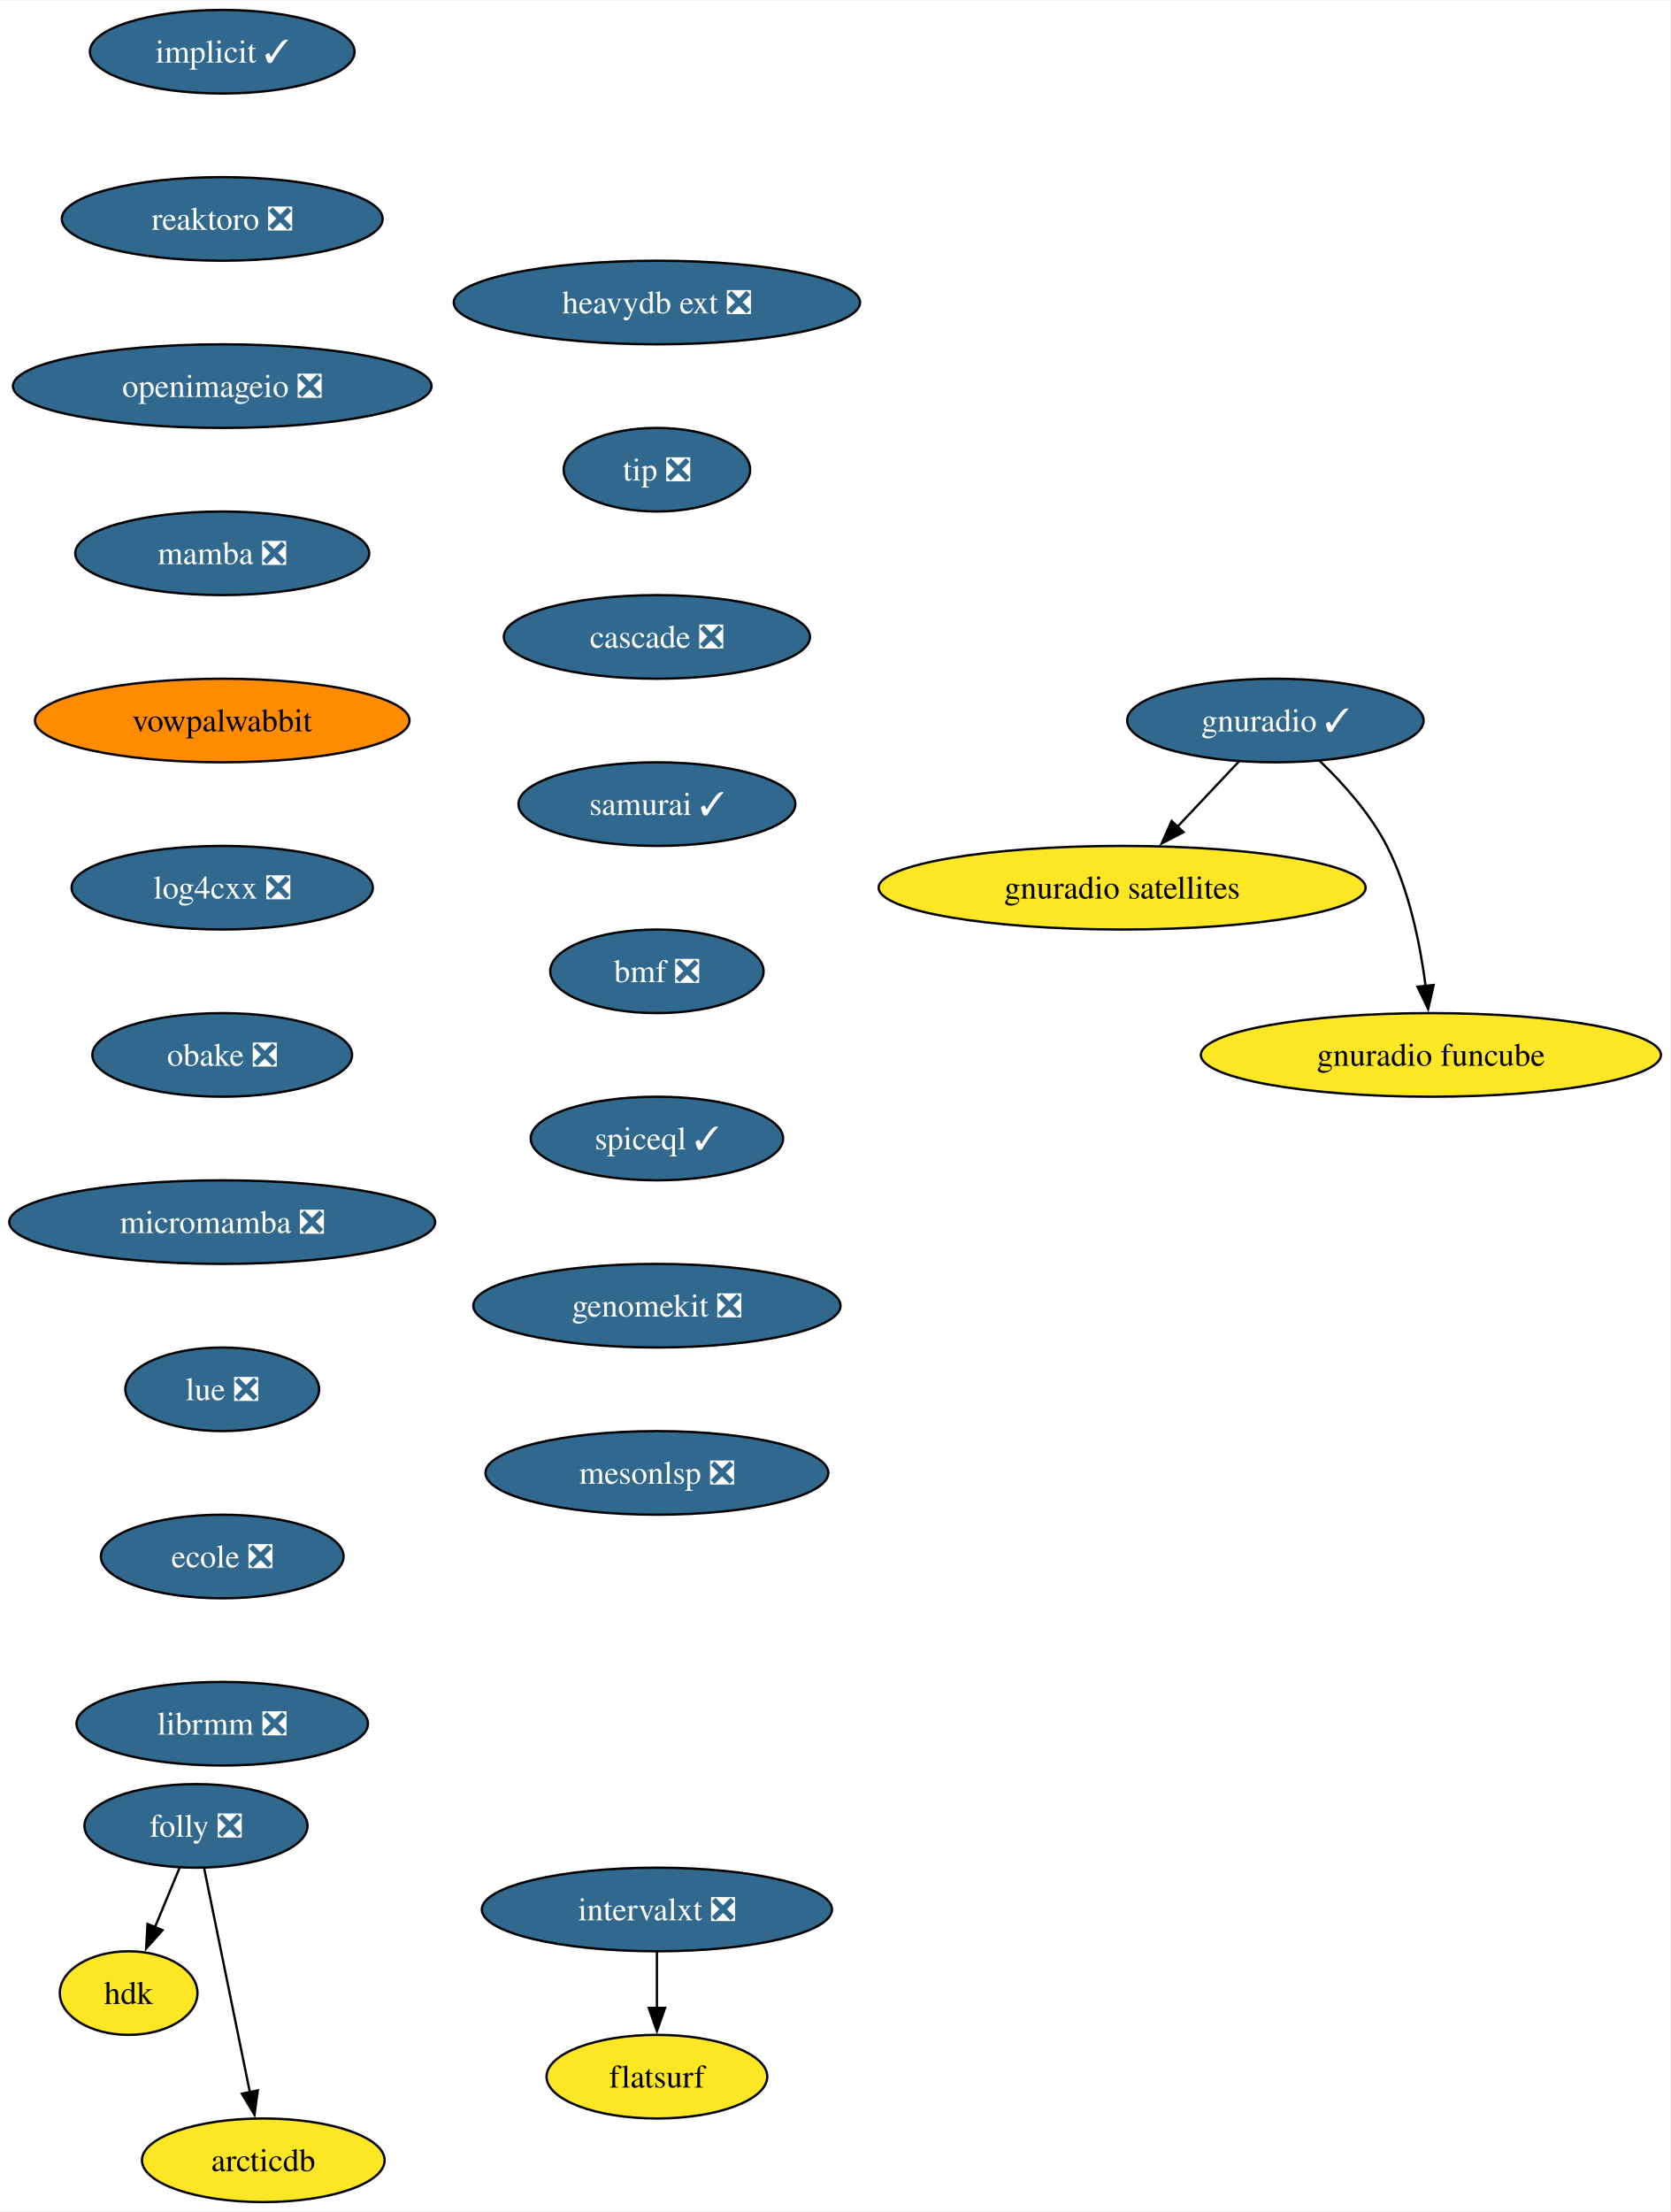
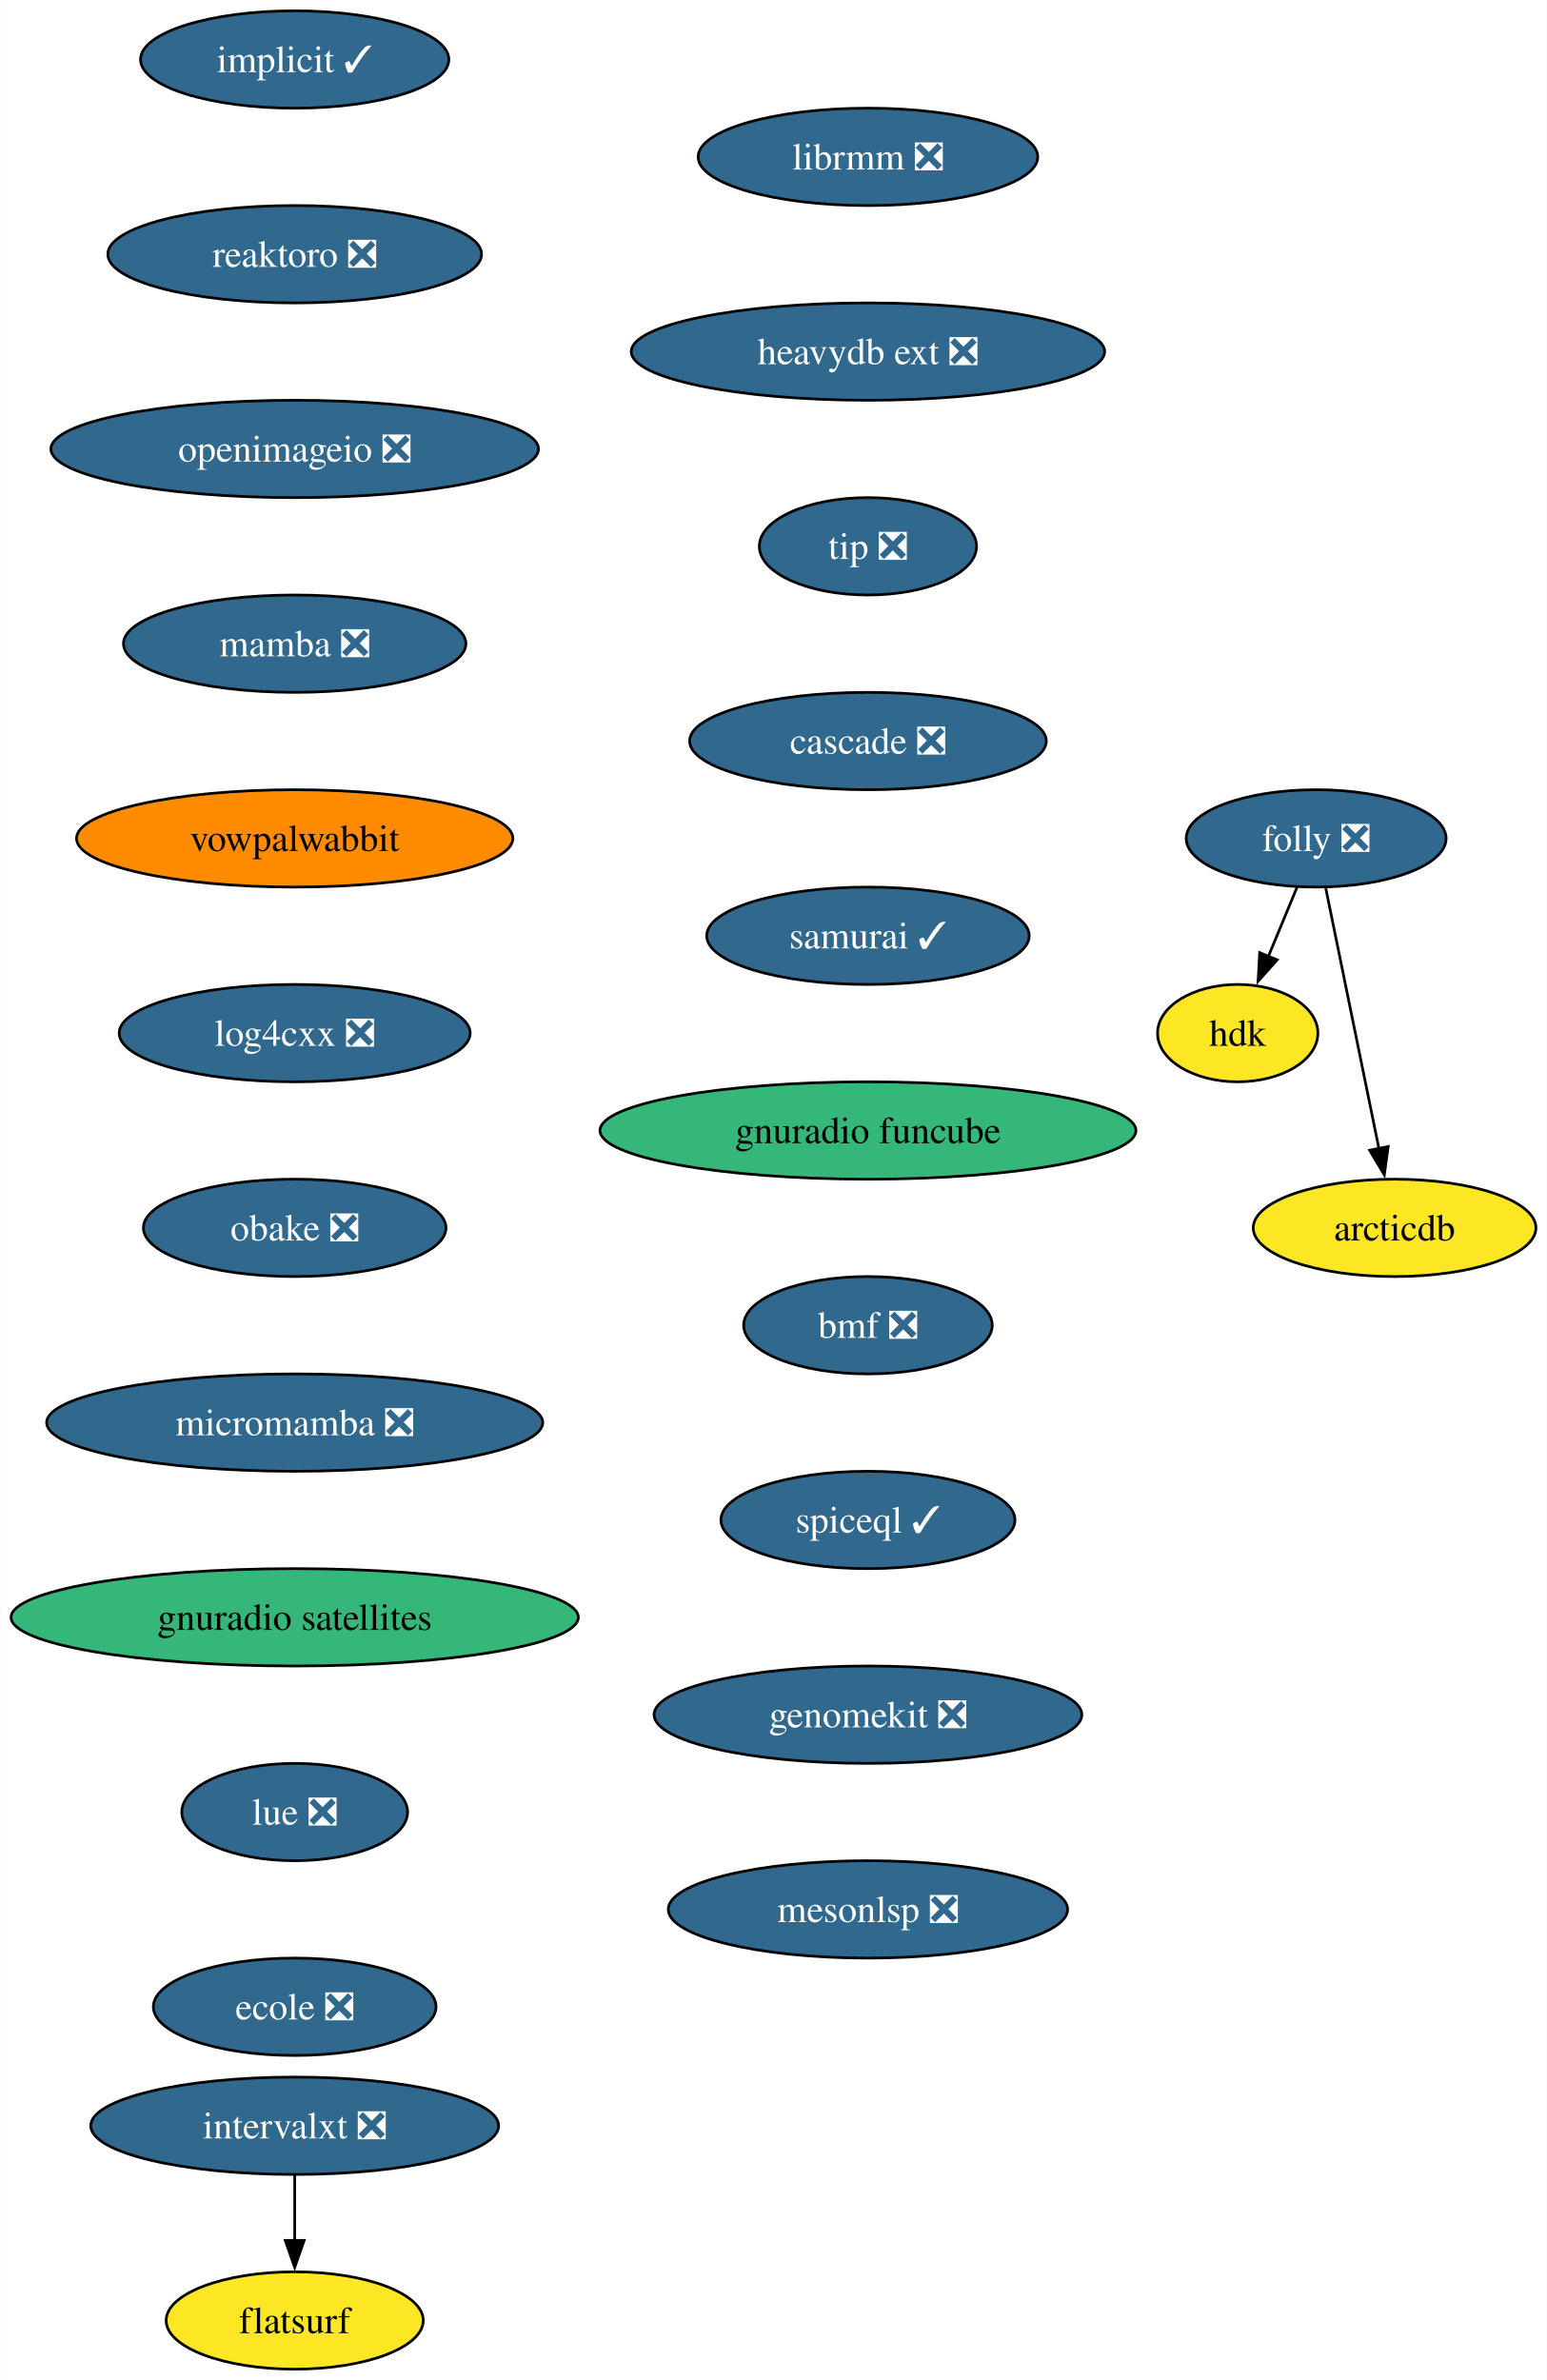
- <svg xmlns="http://www.w3.org/2000/svg" xmlns:xlink="http://www.w3.org/1999/xlink" width="719pt" height="952pt" viewBox="0.00 0.00 719.41 952.00">
-   <g id="graph0" class="graph" transform="scale(1 1) rotate(0) translate(4 948)">
-     <polygon fill="white" stroke="none" points="-4,4 -4,-948 715.41,-948 715.41,4 -4,4" />
+ <svg xmlns="http://www.w3.org/2000/svg" xmlns:xlink="http://www.w3.org/1999/xlink" width="572pt" height="880pt" viewBox="0.00 0.00 571.81 880.00">
+   <g id="graph0" class="graph" transform="scale(1 1) rotate(0) translate(4 876)">
+     <polygon fill="white" stroke="none" points="-4,4 -4,-876 567.81,-876 567.81,4 -4,4" />
    <g id="node1" class="node">
      <g id="a_node1">
        <a xlink:href="https://github.com/conda-forge/implicit-feedstock/pull/101" xlink:title="implicit ✓">
-           <ellipse fill="#31688e" stroke="black" cx="91.72" cy="-926" rx="57" ry="18" />
-           <text text-anchor="middle" x="91.72" y="-921.33" font-family="Times,serif" font-size="14.00" fill="white">implicit ✓</text>
+           <ellipse fill="#31688e" stroke="black" cx="104.87" cy="-854" rx="57" ry="18" />
+           <text text-anchor="middle" x="104.87" y="-849.33" font-family="Times,serif" font-size="14.00" fill="white">implicit ✓</text>
        </a>
      </g>
    </g>
    <g id="node2" class="node">
      <g id="a_node2">
        <a xlink:href="https://github.com/conda-forge/reaktoro-feedstock/pull/111" xlink:title="reaktoro ❎">
-           <ellipse fill="#31688e" stroke="black" cx="91.72" cy="-854" rx="69.1" ry="18" />
-           <text text-anchor="middle" x="91.72" y="-849.33" font-family="Times,serif" font-size="14.00" fill="white">reaktoro ❎</text>
+           <ellipse fill="#31688e" stroke="black" cx="104.87" cy="-782" rx="69.1" ry="18" />
+           <text text-anchor="middle" x="104.87" y="-777.33" font-family="Times,serif" font-size="14.00" fill="white">reaktoro ❎</text>
        </a>
      </g>
    </g>
    <g id="node3" class="node">
      <g id="a_node3">
        <a xlink:href="https://github.com/conda-forge/openimageio-feedstock/pull/107" xlink:title="openimageio ❎">
-           <ellipse fill="#31688e" stroke="black" cx="91.72" cy="-782" rx="90.14" ry="18" />
-           <text text-anchor="middle" x="91.72" y="-777.33" font-family="Times,serif" font-size="14.00" fill="white">openimageio ❎</text>
+           <ellipse fill="#31688e" stroke="black" cx="104.87" cy="-710" rx="90.14" ry="18" />
+           <text text-anchor="middle" x="104.87" y="-705.33" font-family="Times,serif" font-size="14.00" fill="white">openimageio ❎</text>
        </a>
      </g>
    </g>
    <g id="node4" class="node">
      <g id="a_node4">
        <a xlink:href="https://github.com/conda-forge/mamba-feedstock/pull/235" xlink:title="mamba ❎">
-           <ellipse fill="#31688e" stroke="black" cx="91.72" cy="-710" rx="63.31" ry="18" />
-           <text text-anchor="middle" x="91.72" y="-705.33" font-family="Times,serif" font-size="14.00" fill="white">mamba ❎</text>
+           <ellipse fill="#31688e" stroke="black" cx="104.87" cy="-638" rx="63.31" ry="18" />
+           <text text-anchor="middle" x="104.87" y="-633.33" font-family="Times,serif" font-size="14.00" fill="white">mamba ❎</text>
        </a>
      </g>
    </g>
    <g id="node5" class="node">
      <g id="a_node5">
        <a xlink:href="https://github.com/conda-forge/vowpalwabbit-feedstock" xlink:title="vowpalwabbit">
-           <ellipse fill="#ff8c00" stroke="black" cx="91.72" cy="-638" rx="80.67" ry="18" />
-           <text text-anchor="middle" x="91.72" y="-633.33" font-family="Times,serif" font-size="14.00">vowpalwabbit</text>
+           <ellipse fill="#ff8c00" stroke="black" cx="104.87" cy="-566" rx="80.67" ry="18" />
+           <text text-anchor="middle" x="104.87" y="-561.33" font-family="Times,serif" font-size="14.00">vowpalwabbit</text>
        </a>
      </g>
    </g>
    <g id="node6" class="node">
      <g id="a_node6">
        <a xlink:href="https://github.com/conda-forge/log4cxx-feedstock/pull/25" xlink:title="log4cxx ❎">
-           <ellipse fill="#31688e" stroke="black" cx="91.72" cy="-566" rx="64.89" ry="18" />
-           <text text-anchor="middle" x="91.72" y="-561.33" font-family="Times,serif" font-size="14.00" fill="white">log4cxx ❎</text>
+           <ellipse fill="#31688e" stroke="black" cx="104.87" cy="-494" rx="64.89" ry="18" />
+           <text text-anchor="middle" x="104.87" y="-489.32" font-family="Times,serif" font-size="14.00" fill="white">log4cxx ❎</text>
        </a>
      </g>
    </g>
    <g id="node7" class="node">
      <g id="a_node7">
        <a xlink:href="https://github.com/conda-forge/obake-feedstock/pull/47" xlink:title="obake ❎">
-           <ellipse fill="#31688e" stroke="black" cx="91.72" cy="-494" rx="55.94" ry="18" />
-           <text text-anchor="middle" x="91.72" y="-489.32" font-family="Times,serif" font-size="14.00" fill="white">obake ❎</text>
+           <ellipse fill="#31688e" stroke="black" cx="104.87" cy="-422" rx="55.94" ry="18" />
+           <text text-anchor="middle" x="104.87" y="-417.32" font-family="Times,serif" font-size="14.00" fill="white">obake ❎</text>
        </a>
      </g>
    </g>
    <g id="node8" class="node">
      <g id="a_node8">
        <a xlink:href="https://github.com/conda-forge/micromamba-feedstock/pull/185" xlink:title="micromamba ❎">
-           <ellipse fill="#31688e" stroke="black" cx="91.72" cy="-422" rx="91.72" ry="18" />
-           <text text-anchor="middle" x="91.72" y="-417.32" font-family="Times,serif" font-size="14.00" fill="white">micromamba ❎</text>
+           <ellipse fill="#31688e" stroke="black" cx="104.87" cy="-350" rx="91.72" ry="18" />
+           <text text-anchor="middle" x="104.87" y="-345.32" font-family="Times,serif" font-size="14.00" fill="white">micromamba ❎</text>
+         </a>
+       </g>
+     </g>
+     <g id="node9" class="node">
+       <g id="a_node9">
+         <a xlink:href="https://github.com/conda-forge/gnuradio-satellites-feedstock" xlink:title="gnuradio satellites">
+           <ellipse fill="#35b779" stroke="black" cx="104.87" cy="-278" rx="104.87" ry="18" />
+           <text text-anchor="middle" x="104.87" y="-273.32" font-family="Times,serif" font-size="14.00">gnuradio satellites</text>
+         </a>
+       </g>
+     </g>
+     <g id="node10" class="node">
+       <g id="a_node10">
+         <a xlink:href="https://github.com/conda-forge/lue-feedstock/pull/51" xlink:title="lue ❎">
+           <ellipse fill="#31688e" stroke="black" cx="104.87" cy="-206" rx="41.74" ry="18" />
+           <text text-anchor="middle" x="104.87" y="-201.33" font-family="Times,serif" font-size="14.00" fill="white">lue ❎</text>
+         </a>
+       </g>
+     </g>
+     <g id="node11" class="node">
+       <g id="a_node11">
+         <a xlink:href="https://github.com/conda-forge/ecole-feedstock/pull/42" xlink:title="ecole ❎">
+           <ellipse fill="#31688e" stroke="black" cx="104.87" cy="-134" rx="52.26" ry="18" />
+           <text text-anchor="middle" x="104.87" y="-129.32" font-family="Times,serif" font-size="14.00" fill="white">ecole ❎</text>
        </a>
      </g>
    </g>
    <g id="node12" class="node">
      <g id="a_node12">
-         <a xlink:href="https://github.com/conda-forge/lue-feedstock/pull/51" xlink:title="lue ❎">
-           <ellipse fill="#31688e" stroke="black" cx="91.72" cy="-350" rx="41.74" ry="18" />
-           <text text-anchor="middle" x="91.72" y="-345.32" font-family="Times,serif" font-size="14.00" fill="white">lue ❎</text>
-         </a>
-       </g>
-     </g>
-     <g id="node9" class="node">
-       <g id="a_node9">
-         <a xlink:href="https://github.com/conda-forge/gnuradio-feedstock/pull/277" xlink:title="gnuradio ✓">
-           <ellipse fill="#31688e" stroke="black" cx="545.33" cy="-638" rx="63.84" ry="18" />
-           <text text-anchor="middle" x="545.33" y="-633.33" font-family="Times,serif" font-size="14.00" fill="white">gnuradio ✓</text>
-         </a>
-       </g>
-     </g>
-     <g id="node10" class="node">
-       <g id="a_node10">
-         <a xlink:href="https://github.com/conda-forge/gnuradio-satellites-feedstock" xlink:title="gnuradio satellites">
-           <ellipse fill="#fde725" stroke="black" cx="479.33" cy="-566" rx="104.87" ry="18" />
-           <text text-anchor="middle" x="479.33" y="-561.33" font-family="Times,serif" font-size="14.00">gnuradio satellites</text>
-         </a>
-       </g>
-     </g>
-     <g id="edge8" class="edge">
-       <path fill="none" stroke="black" d="M529.69,-620.41C521.75,-611.99 511.94,-601.58 503.09,-592.2" />
-       <polygon fill="black" stroke="black" points="505.76,-589.93 496.35,-585.06 500.67,-594.73 505.76,-589.93" />
-     </g>
-     <g id="node11" class="node">
-       <g id="a_node11">
-         <a xlink:href="https://github.com/conda-forge/gnuradio-funcube-feedstock" xlink:title="gnuradio funcube">
-           <ellipse fill="#fde725" stroke="black" cx="612.33" cy="-494" rx="99.08" ry="18" />
-           <text text-anchor="middle" x="612.33" y="-489.32" font-family="Times,serif" font-size="14.00">gnuradio funcube</text>
-         </a>
-       </g>
-     </g>
-     <g id="edge9" class="edge">
-       <path fill="none" stroke="black" d="M564.38,-620.65C574.46,-610.98 586.2,-597.92 593.33,-584 602.97,-565.17 607.72,-541.69 610.06,-523.58" />
-       <polygon fill="black" stroke="black" points="613.52,-524.11 611.14,-513.79 606.57,-523.35 613.52,-524.11" />
+         <a xlink:href="https://github.com/conda-forge/librmm-feedstock/pull/69" xlink:title="librmm ❎">
+           <ellipse fill="#31688e" stroke="black" cx="316.83" cy="-818" rx="62.78" ry="18" />
+           <text text-anchor="middle" x="316.83" y="-813.33" font-family="Times,serif" font-size="14.00" fill="white">librmm ❎</text>
+         </a>
+       </g>
    </g>
    <g id="node13" class="node">
      <g id="a_node13">
-         <a xlink:href="https://github.com/conda-forge/ecole-feedstock/pull/42" xlink:title="ecole ❎">
-           <ellipse fill="#31688e" stroke="black" cx="91.72" cy="-278" rx="52.26" ry="18" />
-           <text text-anchor="middle" x="91.72" y="-273.32" font-family="Times,serif" font-size="14.00" fill="white">ecole ❎</text>
+         <a xlink:href="https://github.com/conda-forge/heavydb-ext-feedstock/pull/75" xlink:title="heavydb ext ❎">
+           <ellipse fill="#31688e" stroke="black" cx="316.83" cy="-746" rx="87.51" ry="18" />
+           <text text-anchor="middle" x="316.83" y="-741.33" font-family="Times,serif" font-size="14.00" fill="white">heavydb ext ❎</text>
+         </a>
+       </g>
+     </g>
+     <g id="node19" class="node">
+       <g id="a_node19">
+         <a xlink:href="https://github.com/conda-forge/tip-feedstock/pull/32" xlink:title="tip ❎">
+           <ellipse fill="#31688e" stroke="black" cx="316.83" cy="-674" rx="40.16" ry="18" />
+           <text text-anchor="middle" x="316.83" y="-669.33" font-family="Times,serif" font-size="14.00" fill="white">tip ❎</text>
        </a>
      </g>
    </g>
    <g id="node14" class="node">
      <g id="a_node14">
-         <a xlink:href="https://github.com/conda-forge/librmm-feedstock/pull/69" xlink:title="librmm ❎">
-           <ellipse fill="#31688e" stroke="black" cx="91.72" cy="-206" rx="62.78" ry="18" />
-           <text text-anchor="middle" x="91.72" y="-201.32" font-family="Times,serif" font-size="14.00" fill="white">librmm ❎</text>
+         <a xlink:href="https://github.com/conda-forge/folly-feedstock/pull/217" xlink:title="folly ❎">
+           <ellipse fill="#31688e" stroke="black" cx="482.55" cy="-566" rx="48.05" ry="18" />
+           <text text-anchor="middle" x="482.55" y="-561.33" font-family="Times,serif" font-size="14.00" fill="white">folly ❎</text>
        </a>
      </g>
    </g>
    <g id="node15" class="node">
      <g id="a_node15">
-         <a xlink:href="https://github.com/conda-forge/folly-feedstock/pull/217" xlink:title="folly ❎">
-           <ellipse fill="#31688e" stroke="black" cx="80.41" cy="-162" rx="48.05" ry="18" />
-           <text text-anchor="middle" x="80.41" y="-157.32" font-family="Times,serif" font-size="14.00" fill="white">folly ❎</text>
-         </a>
-       </g>
+         <a xlink:href="https://github.com/conda-forge/hdk-feedstock" xlink:title="hdk">
+           <ellipse fill="#fde725" stroke="black" cx="453.55" cy="-494" rx="29.64" ry="18" />
+           <text text-anchor="middle" x="453.55" y="-489.32" font-family="Times,serif" font-size="14.00">hdk</text>
+         </a>
+       </g>
+     </g>
+     <g id="edge12" class="edge">
+       <path fill="none" stroke="black" d="M475.53,-548.05C472.32,-540.32 468.45,-530.96 464.84,-522.27" />
+       <polygon fill="black" stroke="black" points="468.14,-521.09 461.08,-513.19 461.68,-523.77 468.14,-521.09" />
    </g>
    <g id="node16" class="node">
      <g id="a_node16">
-         <a xlink:href="https://github.com/conda-forge/hdk-feedstock" xlink:title="hdk">
-           <ellipse fill="#fde725" stroke="black" cx="51.41" cy="-90" rx="29.64" ry="18" />
-           <text text-anchor="middle" x="51.41" y="-85.33" font-family="Times,serif" font-size="14.00">hdk</text>
+         <a xlink:href="https://github.com/conda-forge/arcticdb-feedstock" xlink:title="arcticdb">
+           <ellipse fill="#fde725" stroke="black" cx="511.55" cy="-422" rx="52.26" ry="18" />
+           <text text-anchor="middle" x="511.55" y="-417.32" font-family="Times,serif" font-size="14.00">arcticdb</text>
        </a>
      </g>
    </g>
    <g id="edge13" class="edge">
-       <path fill="none" stroke="black" d="M73.39,-144.05C70.18,-136.32 66.3,-126.96 62.7,-118.27" />
-       <polygon fill="black" stroke="black" points="66,-117.09 58.94,-109.19 59.54,-119.77 66,-117.09" />
+       <path fill="none" stroke="black" d="M486.1,-547.59C491.02,-523.5 499.96,-479.75 505.82,-451.03" />
+       <polygon fill="black" stroke="black" points="509.18,-452.09 507.75,-441.59 502.32,-450.69 509.18,-452.09" />
    </g>
    <g id="node17" class="node">
      <g id="a_node17">
-         <a xlink:href="https://github.com/conda-forge/arcticdb-feedstock" xlink:title="arcticdb">
-           <ellipse fill="#fde725" stroke="black" cx="109.41" cy="-18" rx="52.26" ry="18" />
-           <text text-anchor="middle" x="109.41" y="-13.32" font-family="Times,serif" font-size="14.00">arcticdb</text>
-         </a>
-       </g>
-     </g>
-     <g id="edge14" class="edge">
-       <path fill="none" stroke="black" d="M83.96,-143.59C88.88,-119.5 97.82,-75.75 103.68,-47.03" />
-       <polygon fill="black" stroke="black" points="107.04,-48.09 105.61,-37.59 100.18,-46.69 107.04,-48.09" />
+         <a xlink:href="https://github.com/conda-forge/intervalxt-feedstock/pull/22" xlink:title="intervalxt ❎">
+           <ellipse fill="#31688e" stroke="black" cx="104.87" cy="-90" rx="75.41" ry="18" />
+           <text text-anchor="middle" x="104.87" y="-85.33" font-family="Times,serif" font-size="14.00" fill="white">intervalxt ❎</text>
+         </a>
+       </g>
    </g>
    <g id="node18" class="node">
      <g id="a_node18">
-         <a xlink:href="https://github.com/conda-forge/intervalxt-feedstock/pull/22" xlink:title="intervalxt ❎">
-           <ellipse fill="#31688e" stroke="black" cx="278.95" cy="-126" rx="75.41" ry="18" />
-           <text text-anchor="middle" x="278.95" y="-121.33" font-family="Times,serif" font-size="14.00" fill="white">intervalxt ❎</text>
-         </a>
-       </g>
-     </g>
-     <g id="node19" class="node">
-       <g id="a_node19">
        <a xlink:href="https://github.com/conda-forge/flatsurf-feedstock" xlink:title="flatsurf">
-           <ellipse fill="#fde725" stroke="black" cx="278.95" cy="-54" rx="47.53" ry="18" />
-           <text text-anchor="middle" x="278.95" y="-49.33" font-family="Times,serif" font-size="14.00">flatsurf</text>
-         </a>
-       </g>
-     </g>
-     <g id="edge15" class="edge">
-       <path fill="none" stroke="black" d="M278.95,-107.7C278.95,-100.41 278.95,-91.73 278.95,-83.54" />
-       <polygon fill="black" stroke="black" points="282.45,-83.62 278.95,-73.62 275.45,-83.62 282.45,-83.62" />
+           <ellipse fill="#fde725" stroke="black" cx="104.87" cy="-18" rx="47.53" ry="18" />
+           <text text-anchor="middle" x="104.87" y="-13.32" font-family="Times,serif" font-size="14.00">flatsurf</text>
+         </a>
+       </g>
+     </g>
+     <g id="edge14" class="edge">
+       <path fill="none" stroke="black" d="M104.87,-71.7C104.87,-64.41 104.87,-55.73 104.87,-47.54" />
+       <polygon fill="black" stroke="black" points="108.37,-47.62 104.87,-37.62 101.37,-47.62 108.37,-47.62" />
    </g>
    <g id="node20" class="node">
      <g id="a_node20">
-         <a xlink:href="https://github.com/conda-forge/heavydb-ext-feedstock/pull/75" xlink:title="heavydb ext ❎">
-           <ellipse fill="#31688e" stroke="black" cx="278.95" cy="-818" rx="87.51" ry="18" />
-           <text text-anchor="middle" x="278.95" y="-813.33" font-family="Times,serif" font-size="14.00" fill="white">heavydb ext ❎</text>
+         <a xlink:href="https://github.com/conda-forge/cascade-feedstock/pull/23" xlink:title="cascade ❎">
+           <ellipse fill="#31688e" stroke="black" cx="316.83" cy="-602" rx="65.94" ry="18" />
+           <text text-anchor="middle" x="316.83" y="-597.33" font-family="Times,serif" font-size="14.00" fill="white">cascade ❎</text>
        </a>
      </g>
    </g>
    <g id="node21" class="node">
      <g id="a_node21">
-         <a xlink:href="https://github.com/conda-forge/tip-feedstock/pull/32" xlink:title="tip ❎">
-           <ellipse fill="#31688e" stroke="black" cx="278.95" cy="-746" rx="40.16" ry="18" />
-           <text text-anchor="middle" x="278.95" y="-741.33" font-family="Times,serif" font-size="14.00" fill="white">tip ❎</text>
+         <a xlink:href="https://github.com/conda-forge/samurai-feedstock/pull/22" xlink:title="samurai ✓">
+           <ellipse fill="#31688e" stroke="black" cx="316.83" cy="-530" rx="59.63" ry="18" />
+           <text text-anchor="middle" x="316.83" y="-525.33" font-family="Times,serif" font-size="14.00" fill="white">samurai ✓</text>
        </a>
      </g>
    </g>
    <g id="node22" class="node">
      <g id="a_node22">
-         <a xlink:href="https://github.com/conda-forge/cascade-feedstock/pull/23" xlink:title="cascade ❎">
-           <ellipse fill="#31688e" stroke="black" cx="278.95" cy="-674" rx="65.94" ry="18" />
-           <text text-anchor="middle" x="278.95" y="-669.33" font-family="Times,serif" font-size="14.00" fill="white">cascade ❎</text>
+         <a xlink:href="https://github.com/conda-forge/gnuradio-funcube-feedstock" xlink:title="gnuradio funcube">
+           <ellipse fill="#35b779" stroke="black" cx="316.83" cy="-458" rx="99.08" ry="18" />
+           <text text-anchor="middle" x="316.83" y="-453.32" font-family="Times,serif" font-size="14.00">gnuradio funcube</text>
        </a>
      </g>
    </g>
    <g id="node23" class="node">
      <g id="a_node23">
-         <a xlink:href="https://github.com/conda-forge/samurai-feedstock/pull/22" xlink:title="samurai ✓">
-           <ellipse fill="#31688e" stroke="black" cx="278.95" cy="-602" rx="59.63" ry="18" />
-           <text text-anchor="middle" x="278.95" y="-597.33" font-family="Times,serif" font-size="14.00" fill="white">samurai ✓</text>
+         <a xlink:href="https://github.com/conda-forge/bmf-feedstock/pull/27" xlink:title="bmf ❎">
+           <ellipse fill="#31688e" stroke="black" cx="316.83" cy="-386" rx="45.95" ry="18" />
+           <text text-anchor="middle" x="316.83" y="-381.32" font-family="Times,serif" font-size="14.00" fill="white">bmf ❎</text>
        </a>
      </g>
    </g>
    <g id="node24" class="node">
      <g id="a_node24">
-         <a xlink:href="https://github.com/conda-forge/bmf-feedstock/pull/27" xlink:title="bmf ❎">
-           <ellipse fill="#31688e" stroke="black" cx="278.95" cy="-530" rx="45.95" ry="18" />
-           <text text-anchor="middle" x="278.95" y="-525.33" font-family="Times,serif" font-size="14.00" fill="white">bmf ❎</text>
+         <a xlink:href="https://github.com/conda-forge/spiceql-feedstock/pull/5" xlink:title="spiceql ✓">
+           <ellipse fill="#31688e" stroke="black" cx="316.83" cy="-314" rx="54.36" ry="18" />
+           <text text-anchor="middle" x="316.83" y="-309.32" font-family="Times,serif" font-size="14.00" fill="white">spiceql ✓</text>
        </a>
      </g>
    </g>
    <g id="node25" class="node">
      <g id="a_node25">
-         <a xlink:href="https://github.com/conda-forge/spiceql-feedstock/pull/5" xlink:title="spiceql ✓">
-           <ellipse fill="#31688e" stroke="black" cx="278.95" cy="-458" rx="54.36" ry="18" />
-           <text text-anchor="middle" x="278.95" y="-453.32" font-family="Times,serif" font-size="14.00" fill="white">spiceql ✓</text>
+         <a xlink:href="https://github.com/conda-forge/genomekit-feedstock/pull/30" xlink:title="genomekit ❎">
+           <ellipse fill="#31688e" stroke="black" cx="316.83" cy="-242" rx="79.09" ry="18" />
+           <text text-anchor="middle" x="316.83" y="-237.32" font-family="Times,serif" font-size="14.00" fill="white">genomekit ❎</text>
        </a>
      </g>
    </g>
    <g id="node26" class="node">
      <g id="a_node26">
-         <a xlink:href="https://github.com/conda-forge/genomekit-feedstock/pull/30" xlink:title="genomekit ❎">
-           <ellipse fill="#31688e" stroke="black" cx="278.95" cy="-386" rx="79.09" ry="18" />
-           <text text-anchor="middle" x="278.95" y="-381.32" font-family="Times,serif" font-size="14.00" fill="white">genomekit ❎</text>
-         </a>
-       </g>
-     </g>
-     <g id="node27" class="node">
-       <g id="a_node27">
        <a xlink:href="https://github.com/conda-forge/mesonlsp-feedstock/pull/2" xlink:title="mesonlsp ❎">
-           <ellipse fill="#31688e" stroke="black" cx="278.95" cy="-314" rx="73.83" ry="18" />
-           <text text-anchor="middle" x="278.95" y="-309.32" font-family="Times,serif" font-size="14.00" fill="white">mesonlsp ❎</text>
+           <ellipse fill="#31688e" stroke="black" cx="316.83" cy="-170" rx="73.83" ry="18" />
+           <text text-anchor="middle" x="316.83" y="-165.32" font-family="Times,serif" font-size="14.00" fill="white">mesonlsp ❎</text>
        </a>
      </g>
    </g>
  </g>
</svg>
